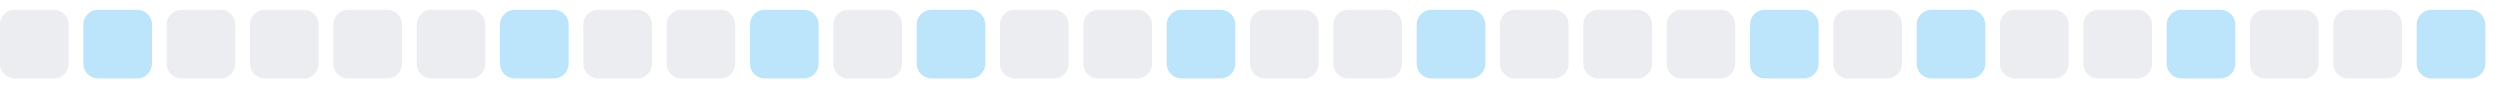
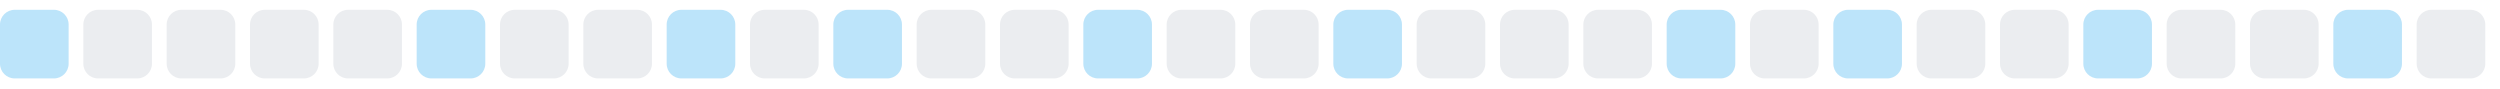
<svg xmlns="http://www.w3.org/2000/svg" width="255" height="9">
  <style>
        .level0 { fill: #ebedf0; }
        .level1 { fill: #bce4fa; }
        .level2 { fill: #75c7f7; }
        .level3 { fill: #30a9f2; }
        .level4 { fill: #008ee6; }
        @media (prefers-color-scheme: dark) {
          .level0 { fill: #161b22; }
          .level1 { fill: #0b3b5c; }
          .level2 { fill: #0a6299; }
          .level3 { fill: #008ee6; }
          .level4 { fill: #5bc4ff; }
        }
      </style>
-   <rect x="0.0" y="1" width="7" height="7" rx="1.5" ry="1.5" class="level0" />
-   <rect x="8.5" y="1" width="7" height="7" rx="1.5" ry="1.5" class="level1" />
+   <rect x="0.0" y="1" width="7" height="7" rx="1.5" ry="1.5" class="level1" />
+   <rect x="8.5" y="1" width="7" height="7" rx="1.5" ry="1.5" class="level0" />
  <rect x="17.0" y="1" width="7" height="7" rx="1.5" ry="1.5" class="level0" />
  <rect x="25.5" y="1" width="7" height="7" rx="1.5" ry="1.5" class="level0" />
  <rect x="34.0" y="1" width="7" height="7" rx="1.5" ry="1.5" class="level0" />
-   <rect x="42.5" y="1" width="7" height="7" rx="1.5" ry="1.5" class="level0" />
-   <rect x="51.0" y="1" width="7" height="7" rx="1.5" ry="1.5" class="level1" />
+   <rect x="42.5" y="1" width="7" height="7" rx="1.5" ry="1.5" class="level1" />
+   <rect x="51.0" y="1" width="7" height="7" rx="1.5" ry="1.5" class="level0" />
  <rect x="59.5" y="1" width="7" height="7" rx="1.5" ry="1.5" class="level0" />
-   <rect x="68.0" y="1" width="7" height="7" rx="1.5" ry="1.5" class="level0" />
-   <rect x="76.5" y="1" width="7" height="7" rx="1.5" ry="1.5" class="level1" />
-   <rect x="85.0" y="1" width="7" height="7" rx="1.5" ry="1.5" class="level0" />
-   <rect x="93.5" y="1" width="7" height="7" rx="1.5" ry="1.5" class="level1" />
+   <rect x="68.0" y="1" width="7" height="7" rx="1.5" ry="1.5" class="level1" />
+   <rect x="76.5" y="1" width="7" height="7" rx="1.5" ry="1.5" class="level0" />
+   <rect x="85.0" y="1" width="7" height="7" rx="1.5" ry="1.5" class="level1" />
+   <rect x="93.5" y="1" width="7" height="7" rx="1.5" ry="1.5" class="level0" />
  <rect x="102.0" y="1" width="7" height="7" rx="1.5" ry="1.5" class="level0" />
-   <rect x="110.5" y="1" width="7" height="7" rx="1.5" ry="1.5" class="level0" />
-   <rect x="119.0" y="1" width="7" height="7" rx="1.5" ry="1.5" class="level1" />
+   <rect x="110.5" y="1" width="7" height="7" rx="1.5" ry="1.5" class="level1" />
+   <rect x="119.0" y="1" width="7" height="7" rx="1.5" ry="1.5" class="level0" />
  <rect x="127.5" y="1" width="7" height="7" rx="1.5" ry="1.5" class="level0" />
-   <rect x="136.0" y="1" width="7" height="7" rx="1.5" ry="1.5" class="level0" />
-   <rect x="144.5" y="1" width="7" height="7" rx="1.5" ry="1.5" class="level1" />
+   <rect x="136.0" y="1" width="7" height="7" rx="1.5" ry="1.5" class="level1" />
+   <rect x="144.5" y="1" width="7" height="7" rx="1.5" ry="1.5" class="level0" />
  <rect x="153.0" y="1" width="7" height="7" rx="1.5" ry="1.5" class="level0" />
  <rect x="161.5" y="1" width="7" height="7" rx="1.5" ry="1.5" class="level0" />
-   <rect x="170.0" y="1" width="7" height="7" rx="1.5" ry="1.5" class="level0" />
-   <rect x="178.5" y="1" width="7" height="7" rx="1.5" ry="1.5" class="level1" />
-   <rect x="187.0" y="1" width="7" height="7" rx="1.5" ry="1.5" class="level0" />
-   <rect x="195.5" y="1" width="7" height="7" rx="1.5" ry="1.5" class="level1" />
+   <rect x="170.0" y="1" width="7" height="7" rx="1.5" ry="1.5" class="level1" />
+   <rect x="178.5" y="1" width="7" height="7" rx="1.5" ry="1.5" class="level0" />
+   <rect x="187.0" y="1" width="7" height="7" rx="1.5" ry="1.5" class="level1" />
+   <rect x="195.5" y="1" width="7" height="7" rx="1.5" ry="1.5" class="level0" />
  <rect x="204.0" y="1" width="7" height="7" rx="1.5" ry="1.5" class="level0" />
-   <rect x="212.5" y="1" width="7" height="7" rx="1.5" ry="1.5" class="level0" />
-   <rect x="221.0" y="1" width="7" height="7" rx="1.5" ry="1.5" class="level1" />
+   <rect x="212.5" y="1" width="7" height="7" rx="1.5" ry="1.5" class="level1" />
+   <rect x="221.0" y="1" width="7" height="7" rx="1.5" ry="1.5" class="level0" />
  <rect x="229.5" y="1" width="7" height="7" rx="1.5" ry="1.5" class="level0" />
-   <rect x="238.0" y="1" width="7" height="7" rx="1.5" ry="1.5" class="level0" />
-   <rect x="246.5" y="1" width="7" height="7" rx="1.5" ry="1.5" class="level1" />
+   <rect x="238.0" y="1" width="7" height="7" rx="1.5" ry="1.5" class="level1" />
+   <rect x="246.5" y="1" width="7" height="7" rx="1.5" ry="1.5" class="level0" />
</svg>
